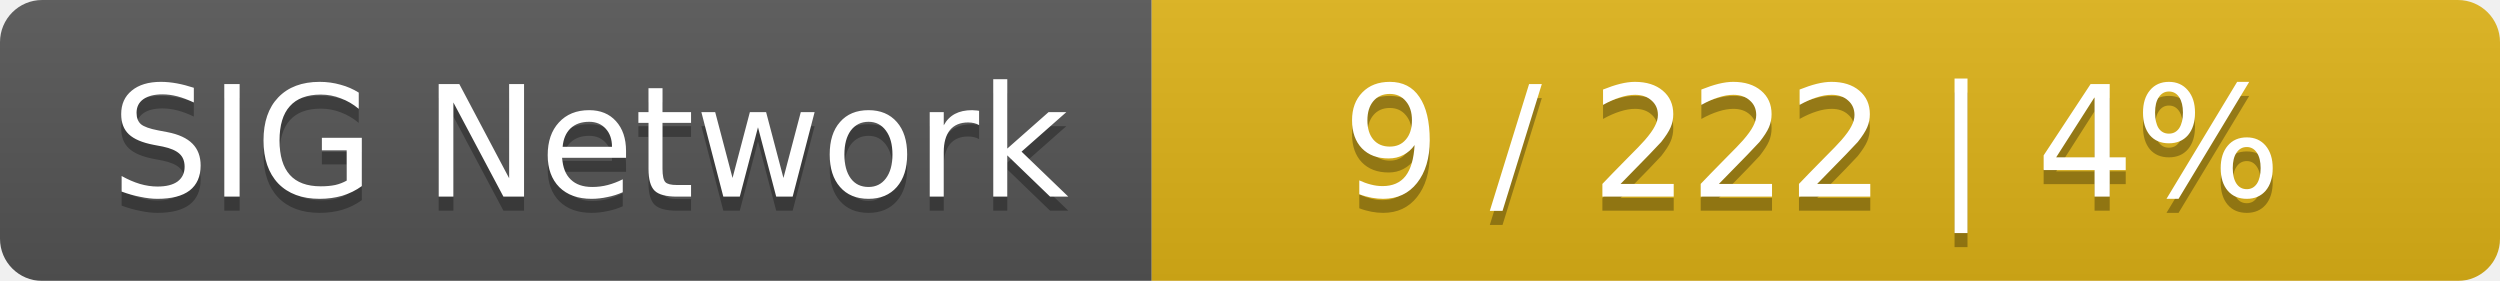
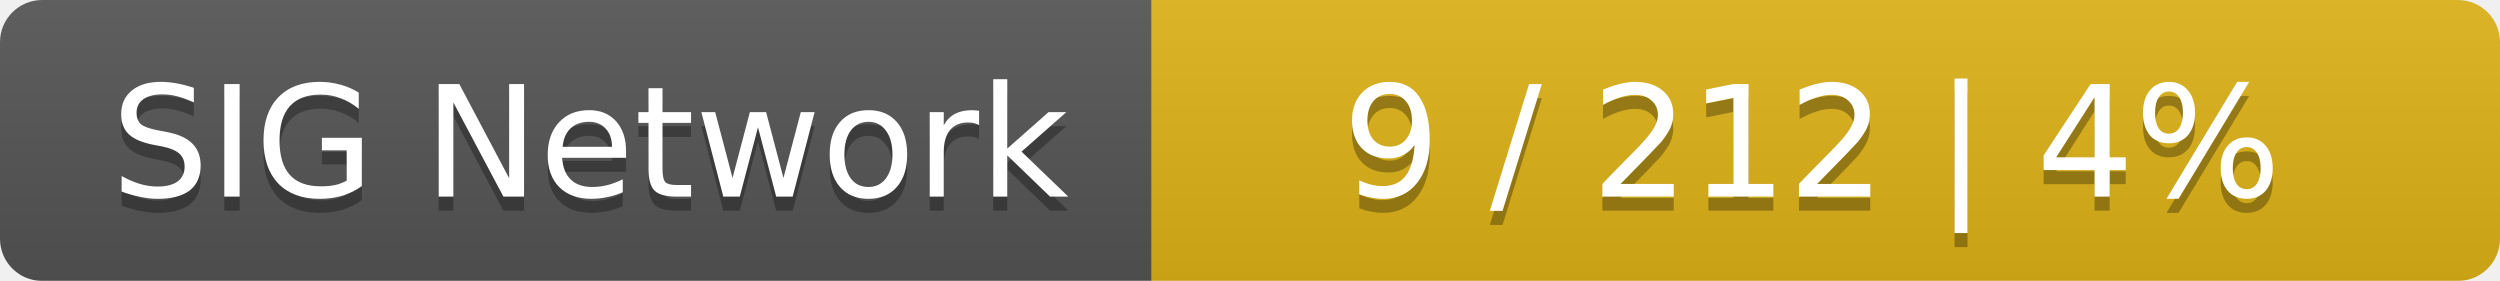
<svg xmlns="http://www.w3.org/2000/svg" width="178" height="20">
  <linearGradient id="smooth" x2="0" y2="100%">
    <stop offset="0" stop-color="#bbb" stop-opacity=".1" />
    <stop offset="1" stop-opacity=".1" />
  </linearGradient>
  <mask id="round">
    <rect width="178" height="20" rx="3" fill="#fff" />
  </mask>
  <g mask="url(#round)">
    <rect width="82" height="20" fill="#555" />
    <rect x="82" width="96" height="20" fill="#dfb317" />
    <rect width="178" height="20" fill="url(#smooth)" />
  </g>
  <g fill="#fff" text-anchor="middle" font-family="DejaVu Sans,Verdana,Geneva,sans-serif" font-size="11">
    <text x="42" y="15" fill="#010101" fill-opacity=".3">SIG Network</text>
    <text x="42" y="14">SIG Network</text>
-     <text x="129" y="15" fill="#010101" fill-opacity=".3">9 / 222    |    4%</text>
-     <text x="129" y="14">9 / 222    |    4%</text>
+     <text x="129" y="15" fill="#010101" fill-opacity=".3">9 / 212    |    4%</text>
+     <text x="129" y="14">9 / 212    |    4%</text>
  </g>
</svg>
